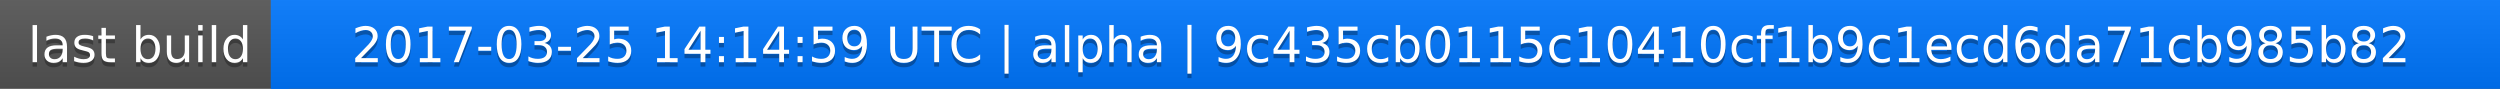
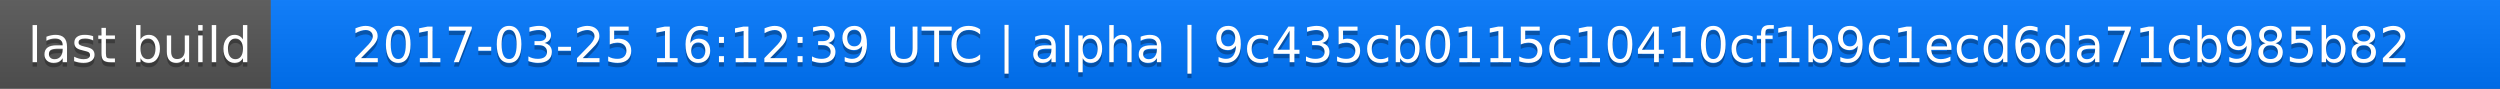
<svg xmlns="http://www.w3.org/2000/svg" width="563" height="20">
  <linearGradient id="a" x2="0" y2="100%">
    <stop offset="0" stop-color="#bbb" stop-opacity=".1" />
    <stop offset="1" stop-opacity=".1" />
  </linearGradient>
  <rect rx="0" width="563" height="20" fill="#555" />
  <rect rx="0" x="61" width="502" height="20" fill="#07f" />
  <path fill="#07f" d="M61 0h4v20h-4z" />
  <rect rx="0" width="563" height="20" fill="url(#a)" />
  <g fill="#fff" text-anchor="middle" font-family="DejaVu Sans,Verdana,Geneva,sans-serif" font-size="11">
    <text x="31.5" y="15" fill="#010101" fill-opacity=".3">last build</text>
    <text x="31.5" y="14">last build</text>
-     <text x="311" y="15" fill="#010101" fill-opacity=".3">2017-03-25 14:14:59 UTC | alpha | 9c435cb0115c10410cf1b9c1ecd6da71cb985b82</text>
-     <text x="311" y="14">2017-03-25 14:14:59 UTC | alpha | 9c435cb0115c10410cf1b9c1ecd6da71cb985b82</text>
+     <text x="311" y="15" fill="#010101" fill-opacity=".3">2017-03-25 16:12:39 UTC | alpha | 9c435cb0115c10410cf1b9c1ecd6da71cb985b82</text>
+     <text x="311" y="14">2017-03-25 16:12:39 UTC | alpha | 9c435cb0115c10410cf1b9c1ecd6da71cb985b82</text>
  </g>
</svg>
